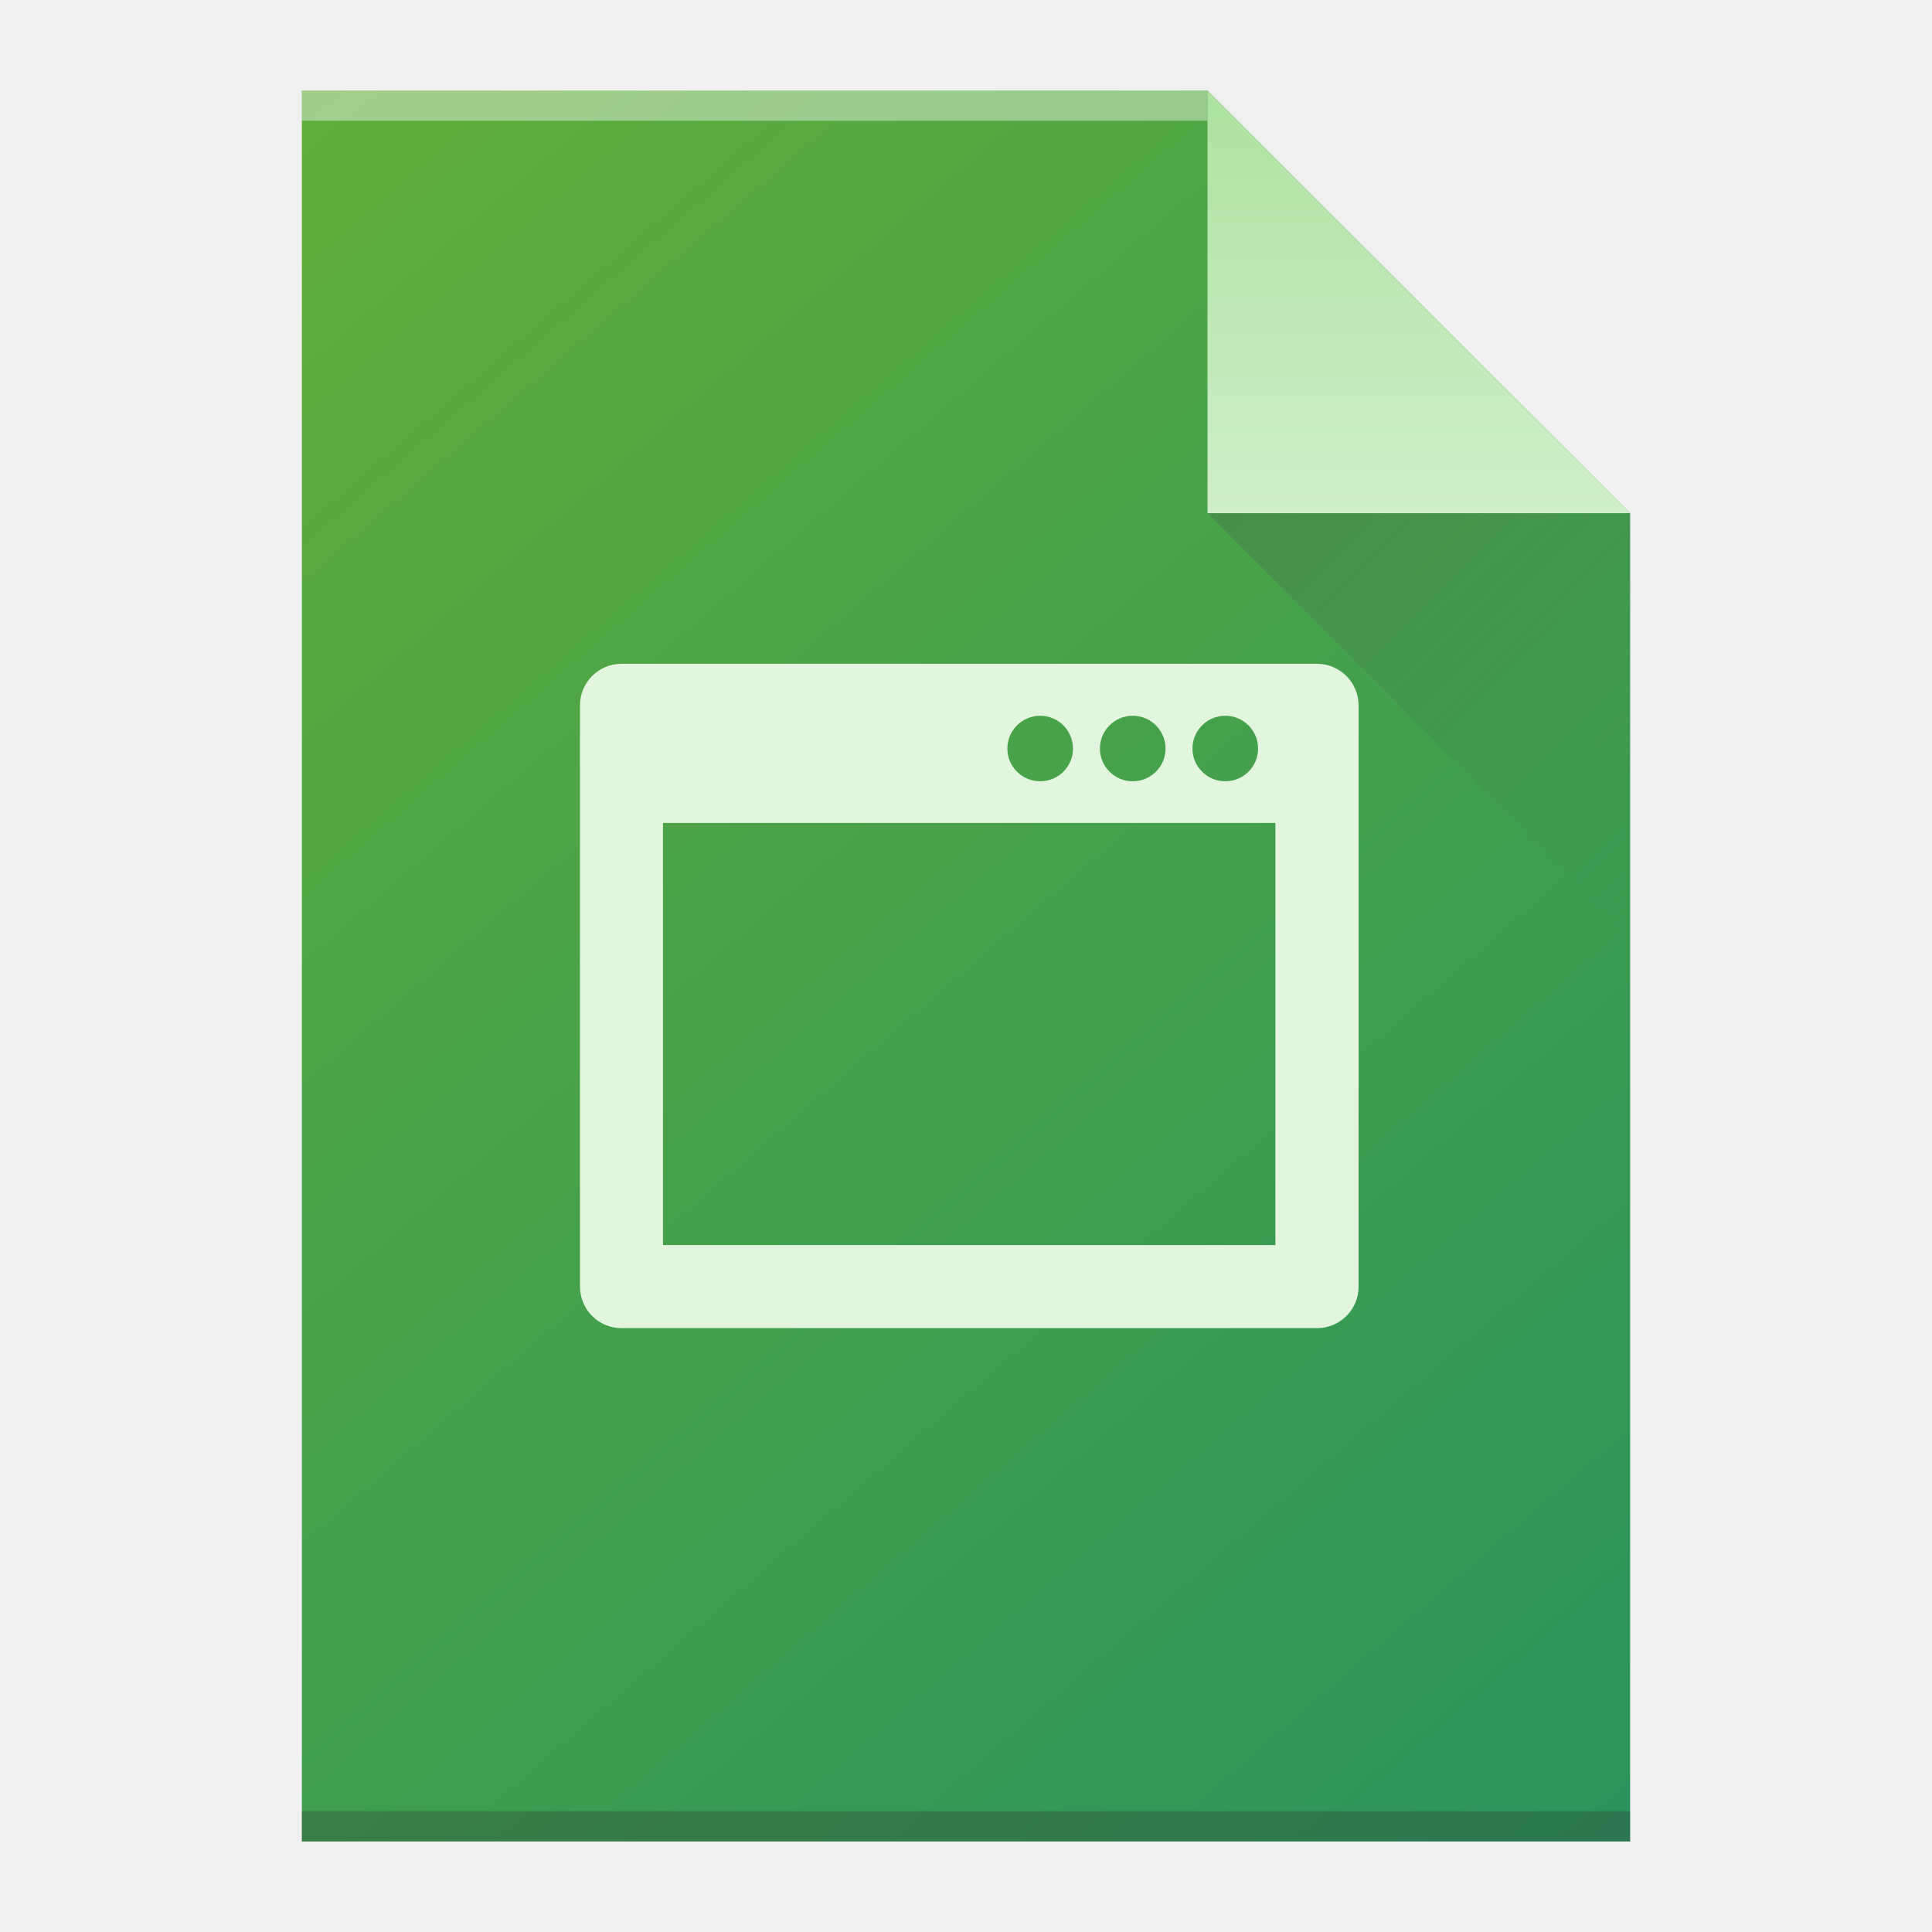
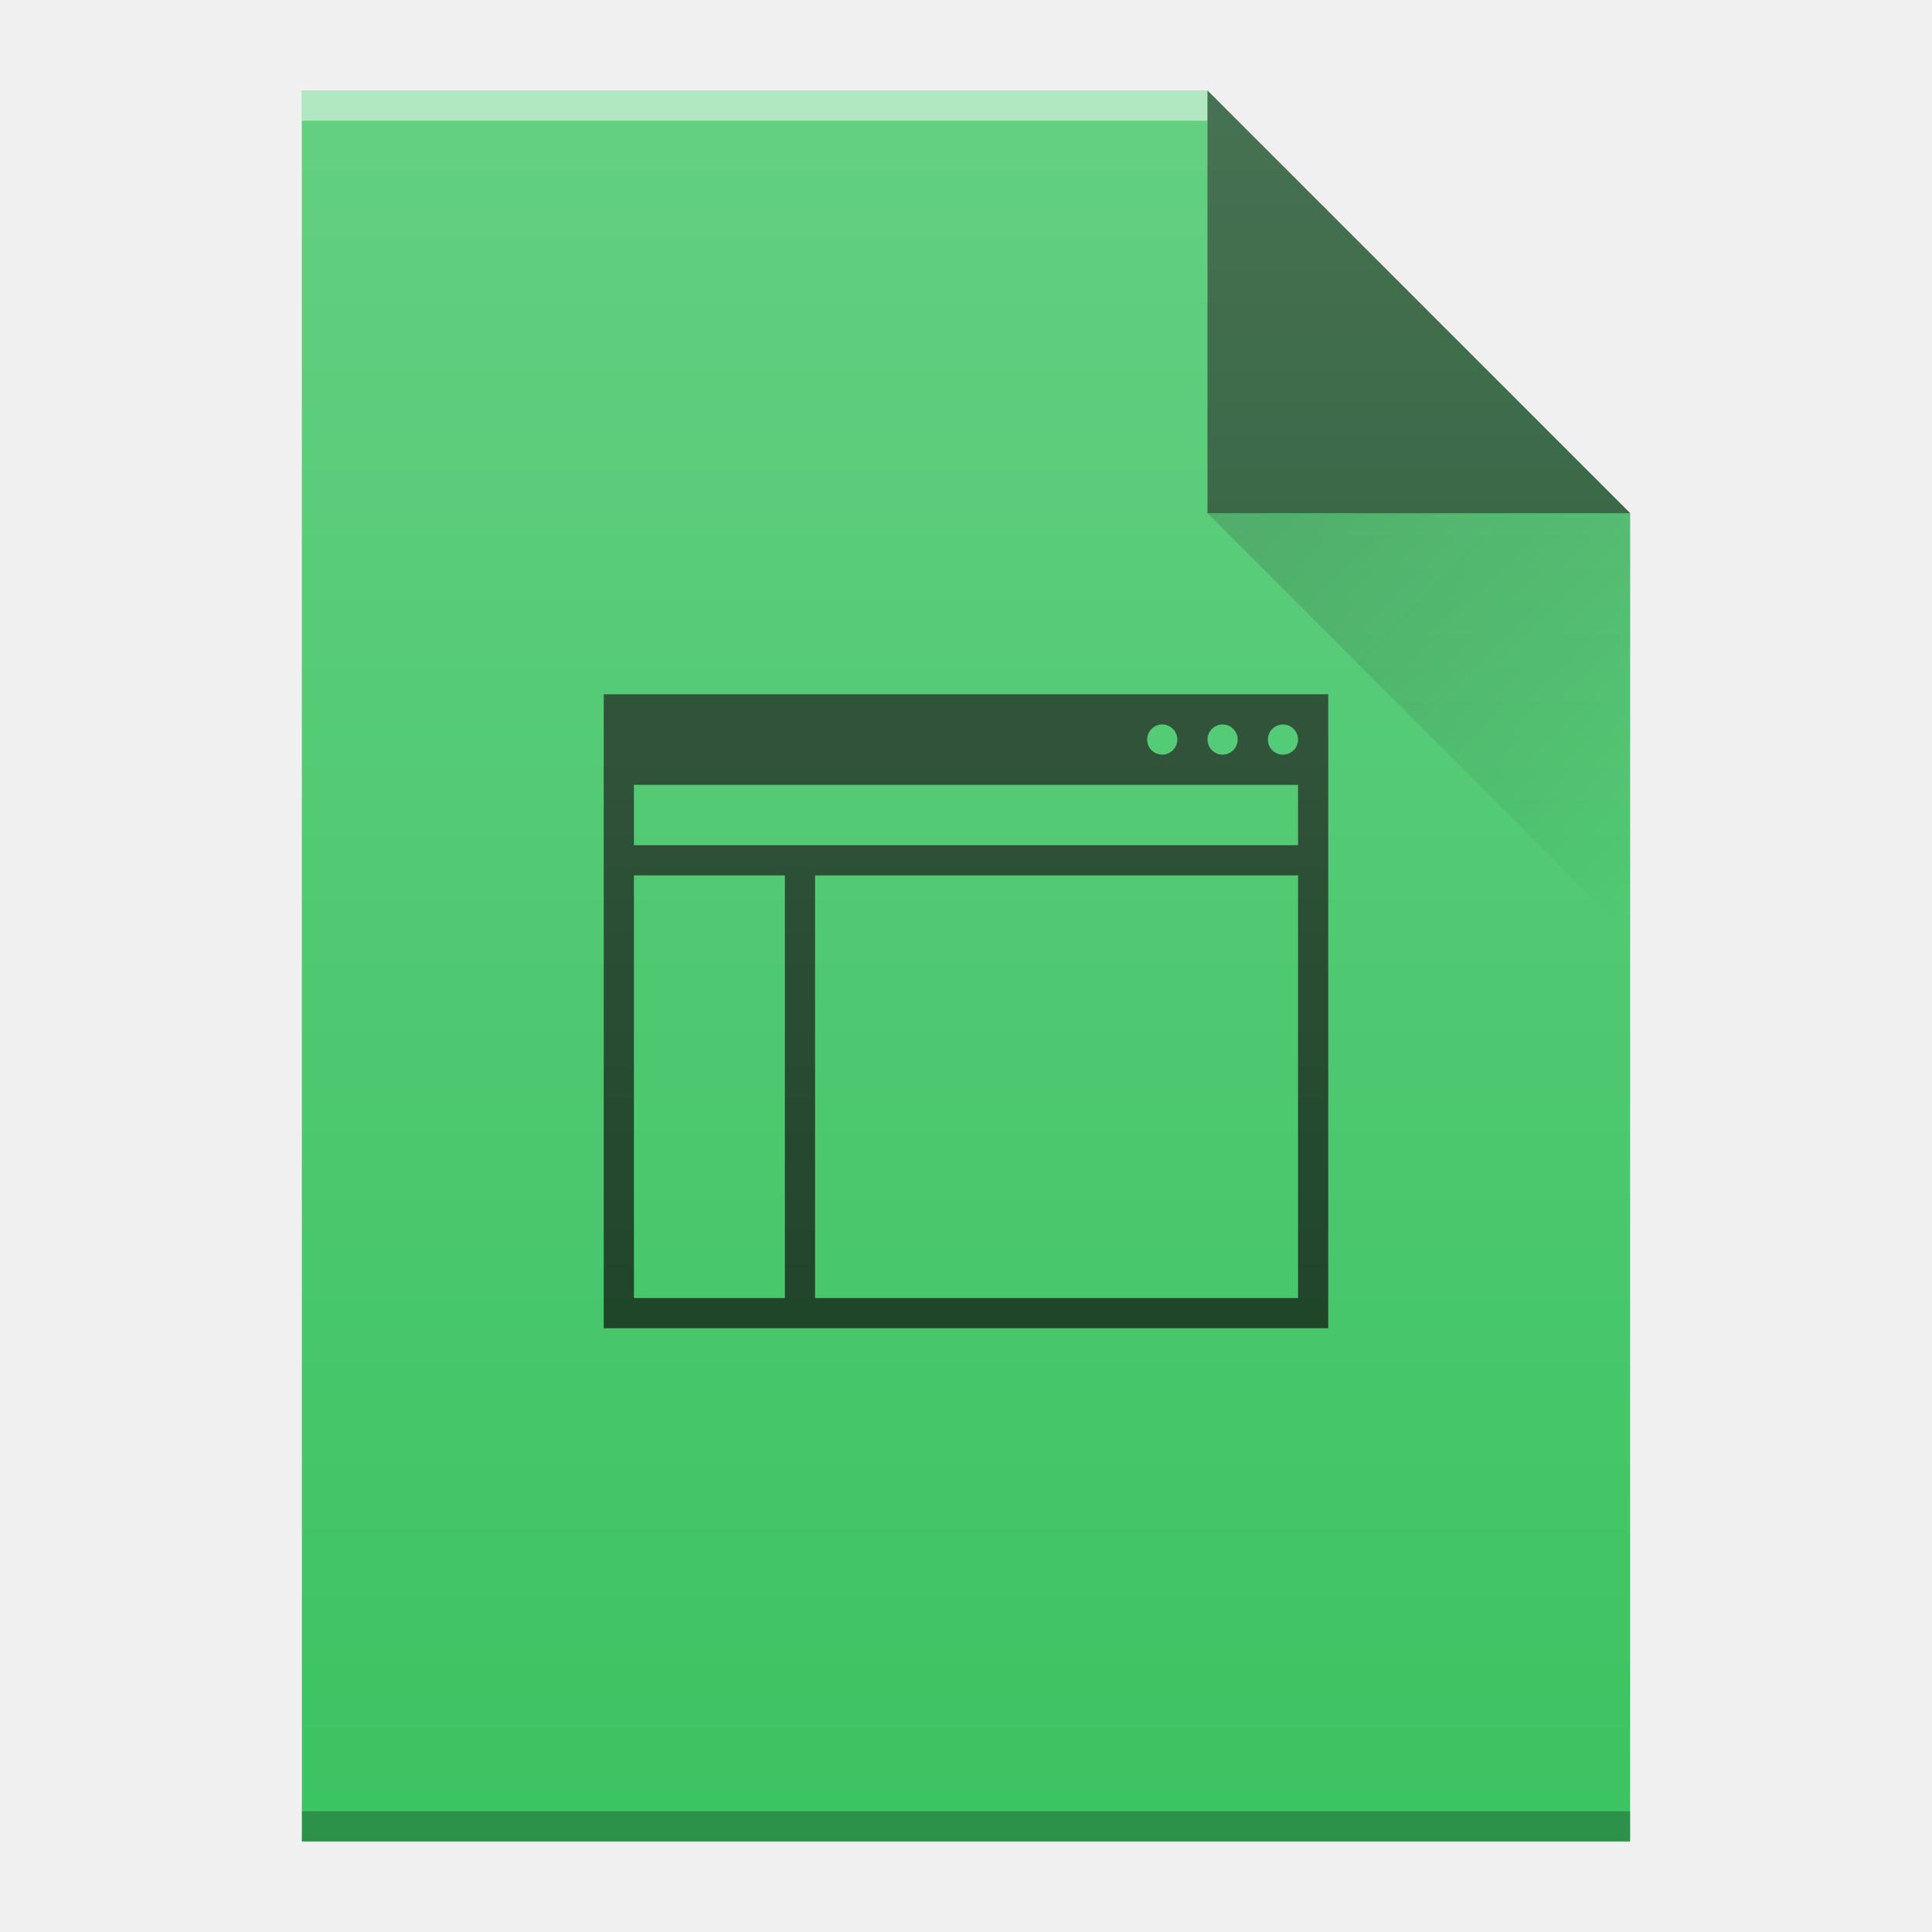
- <svg xmlns="http://www.w3.org/2000/svg" xmlns:xlink="http://www.w3.org/1999/xlink" width="64" version="1.1" viewBox="0 0 64 64" height="64" id="svg4347">
+ <svg xmlns="http://www.w3.org/2000/svg" xmlns:xlink="http://www.w3.org/1999/xlink" width="64" version="1.1" viewBox="0 0 64 64" height="64" id="svg4371">
  <defs id="defs4">
-     <linearGradient id="linearGradient4351">
-       <stop style="stop-color:#036b53" id="stop4353" />
-       <stop offset="1" style="stop-color:#036b53" id="stop4355" />
+     <linearGradient xlink:href="#linearGradient9654" id="linearGradient4963" gradientUnits="userSpaceOnUse" gradientTransform="translate(302,182.3622)" x1="40" y1="17" x2="54" y2="31" />
+     <linearGradient id="linearGradient9654">
+       <stop id="stop9656" offset="0" style="stop-color:#060606;stop-opacity:1" />
+       <stop id="stop9658" offset="1" style="stop-color:#000000;stop-opacity:0" />
    </linearGradient>
-     <linearGradient xlink:href="#e-9" id="linearGradient4306-5" y1="66.966" y2="-0.797" x2="62.644" gradientUnits="userSpaceOnUse" gradientTransform="matrix(1,0,0,-1,0,64)" x1="4.068" />
-     <linearGradient xlink:href="#linearGradient4351-8" id="linearGradient4357-8" y1="61" y2="47" x2="0" gradientUnits="userSpaceOnUse" gradientTransform="matrix(1,0,0,-1,0,64)" />
-     <linearGradient xlink:href="#linearGradient4410" id="linearGradient4427-5" y1="17" x1="40" y2="31" x2="54" gradientUnits="userSpaceOnUse" />
-     <linearGradient id="linearGradient4410">
-       <stop style="stop-color:#383e51" id="stop4412" />
-       <stop offset="1" style="stop-color:#655c6f;stop-opacity:0" id="stop4414" />
-     </linearGradient>
-     <linearGradient id="e-9" y1="-0.883" x1="-41.26" y2="37.956" x2="-2.994" gradientUnits="userSpaceOnUse" gradientTransform="matrix(0.99317,0,0,0.97839,121.8237,16.34878)">
-       <stop stop-color="#66b036" id="stop23-9" />
-       <stop offset="1" stop-color="#239161" id="stop25-6" />
-     </linearGradient>
-     <linearGradient id="linearGradient4351-8">
-       <stop style="stop-color:#ade2a1" id="stop4353-3" />
-       <stop offset="1" style="stop-color:#cfeec9" id="stop4355-1" />
+     <linearGradient xlink:href="#linearGradient6251" id="linearGradient4965" gradientUnits="userSpaceOnUse" gradientTransform="translate(254,-150)" x1="58" y1="392.362" x2="58" y2="336.362" />
+     <linearGradient id="linearGradient6251">
+       <stop id="stop6253" offset="0" style="stop-color:#ffffff;stop-opacity:0" />
+       <stop id="stop6255" offset="1" style="stop-color:#ffffff;stop-opacity:0.2" />
    </linearGradient>
  </defs>
-   <path style="fill:url(#linearGradient4306-5);fill-opacity:1" id="rect3500-9" d="m 10,61 0,-58 30,0 14,14 0,30 0,14 -14,0 -30,0 z" />
-   <rect width="30" x="10" y="-4" height="1" style="fill:#ffffff;fill-opacity:0.412" id="rect4169-2" transform="scale(1,-1)" />
-   <rect width="44" x="10" y="-61" height="1" style="fill:#2e3132;fill-opacity:0.294" id="rect4236-8" transform="scale(1,-1)" />
-   <path style="fill:url(#linearGradient4357-8);fill-rule:evenodd;fill-opacity:1.0" id="path4314-9" d="M 54,17 40,3 40,17 Z" />
-   <path style="opacity:0.2;fill:url(#linearGradient4427-5);fill-rule:evenodd" id="path4320-7" d="M 40,17 54,31 54,17 Z" />
-   <path d="m 43.626,21.989 -23.037,0 c -0.761,0 -1.376,0.616 -1.376,1.376 l 0,19.256 c 0,0.761 0.616,1.376 1.376,1.376 l 23.04,0 c 0.758,0 1.376,-0.616 1.376,-1.376 l 0,-19.258 c -0.003,-0.758 -0.618,-1.374 -1.379,-1.374 z m -3.037,1.721 c 0.6,0 1.087,0.487 1.087,1.087 0,0.6 -0.487,1.084 -1.087,1.084 -0.6,0 -1.087,-0.487 -1.087,-1.084 0,-0.6 0.487,-1.087 1.087,-1.087 z m -3.066,0 c 0.6,0 1.087,0.487 1.087,1.087 0,0.6 -0.487,1.084 -1.087,1.084 -0.6,0 -1.087,-0.487 -1.087,-1.084 0,-0.6 0.487,-1.087 1.087,-1.087 z m -3.066,0 c 0.6,0 1.087,0.487 1.087,1.087 0,0.6 -0.487,1.084 -1.087,1.084 -0.6,0 -1.087,-0.487 -1.087,-1.084 0,-0.6 0.487,-1.087 1.087,-1.087 z m 7.795,17.535 -20.29,0 0,-13.985 20.287,0 0,13.985 z" id="path10" style="fill:#e3f5df;fill-opacity:1" />
+   <g transform="translate(-302,-182.3622)" id="g6102">
+     <path style="color:#000000;clip-rule:nonzero;display:inline;overflow:visible;visibility:visible;opacity:1;isolation:auto;mix-blend-mode:normal;color-interpolation:sRGB;color-interpolation-filters:linearRGB;solid-color:#000000;solid-opacity:1;fill:#3cc362;fill-opacity:1;fill-rule:nonzero;stroke-width:1;stroke-linecap:butt;stroke-linejoin:miter;stroke-miterlimit:4;stroke-dasharray:none;stroke-dashoffset:0;stroke-opacity:1;color-rendering:auto;image-rendering:auto;shape-rendering:auto;text-rendering:auto;enable-background:accumulate" id="path4949" d="m 312,243.362 0,-58 30,0 14,14 0,30 0,14 -14,0 -30,0 z" />
+     <rect width="30" x="312" y="-186.362" height="1" style="color:#000000;clip-rule:nonzero;display:inline;overflow:visible;visibility:visible;opacity:0.5;isolation:auto;mix-blend-mode:normal;color-interpolation:sRGB;color-interpolation-filters:linearRGB;solid-color:#000000;solid-opacity:1;fill:#ffffff;fill-opacity:1;fill-rule:nonzero;stroke-width:1;stroke-linecap:butt;stroke-linejoin:miter;stroke-miterlimit:4;stroke-dasharray:none;stroke-dashoffset:0;stroke-opacity:1;color-rendering:auto;image-rendering:auto;shape-rendering:auto;text-rendering:auto;enable-background:accumulate" id="rect4951" transform="scale(1,-1)" />
+     <rect width="44" x="312" y="-243.362" height="1" style="color:#000000;clip-rule:nonzero;display:inline;overflow:visible;visibility:visible;opacity:0.25;isolation:auto;mix-blend-mode:normal;color-interpolation:sRGB;color-interpolation-filters:linearRGB;solid-color:#000000;solid-opacity:1;fill:#000000;fill-opacity:1;fill-rule:nonzero;stroke-width:1;stroke-linecap:butt;stroke-linejoin:miter;stroke-miterlimit:4;stroke-dasharray:none;stroke-dashoffset:0;stroke-opacity:1;color-rendering:auto;image-rendering:auto;shape-rendering:auto;text-rendering:auto;enable-background:accumulate" id="rect4953" transform="scale(1,-1)" />
+     <path style="opacity:0.6;fill:#000000;fill-opacity:1;fill-rule:evenodd" id="path4955" d="m 356,199.362 -14,-14 0,14 z" />
+     <path style="opacity:0.2;fill:url(#linearGradient4963);fill-rule:evenodd" id="path4957" d="m 342,199.362 14,14 0,-14 z" />
+     <path id="rect4168" d="m 322,205.361 0,21 24,0 0,-21 -24,0 z m 18.5,1 a 0.5,0.5 0 0 1 0.5,0.5 0.5,0.5 0 0 1 -0.5,0.5 0.5,0.5 0 0 1 -0.5,-0.5 0.5,0.5 0 0 1 0.5,-0.5 z m 2,0 a 0.5,0.5 0 0 1 0.5,0.5 0.5,0.5 0 0 1 -0.5,0.5 0.5,0.5 0 0 1 -0.5,-0.5 0.5,0.5 0 0 1 0.5,-0.5 z m 2,0 a 0.5,0.5 0 0 1 0.5,0.5 0.5,0.5 0 0 1 -0.5,0.5 0.5,0.5 0 0 1 -0.5,-0.5 0.5,0.5 0 0 1 0.5,-0.5 z m -21.5,2 22,0 0,2 -22,0 0,-2 z m 0,3 5,0 0,14 -5,0 0,-14 z m 6,0 16,0 0,14 -16,0 0,-14 z" style="color:#000000;clip-rule:nonzero;display:inline;overflow:visible;visibility:visible;opacity:0.7;isolation:auto;mix-blend-mode:normal;color-interpolation:sRGB;color-interpolation-filters:linearRGB;solid-color:#000000;solid-opacity:1;fill:#000000;fill-opacity:1;fill-rule:nonzero;stroke-width:1;stroke-linecap:butt;stroke-linejoin:miter;stroke-miterlimit:4;stroke-dasharray:none;stroke-dashoffset:0;stroke-opacity:1;color-rendering:auto;image-rendering:auto;shape-rendering:auto;text-rendering:auto;enable-background:accumulate" />
+     <path d="m 312,243.362 0,-58 30,0 14,14 0,30 0,14 -14,0 -30,0 z" id="path4961" style="fill:url(#linearGradient4965);fill-opacity:1" />
+   </g>
</svg>
